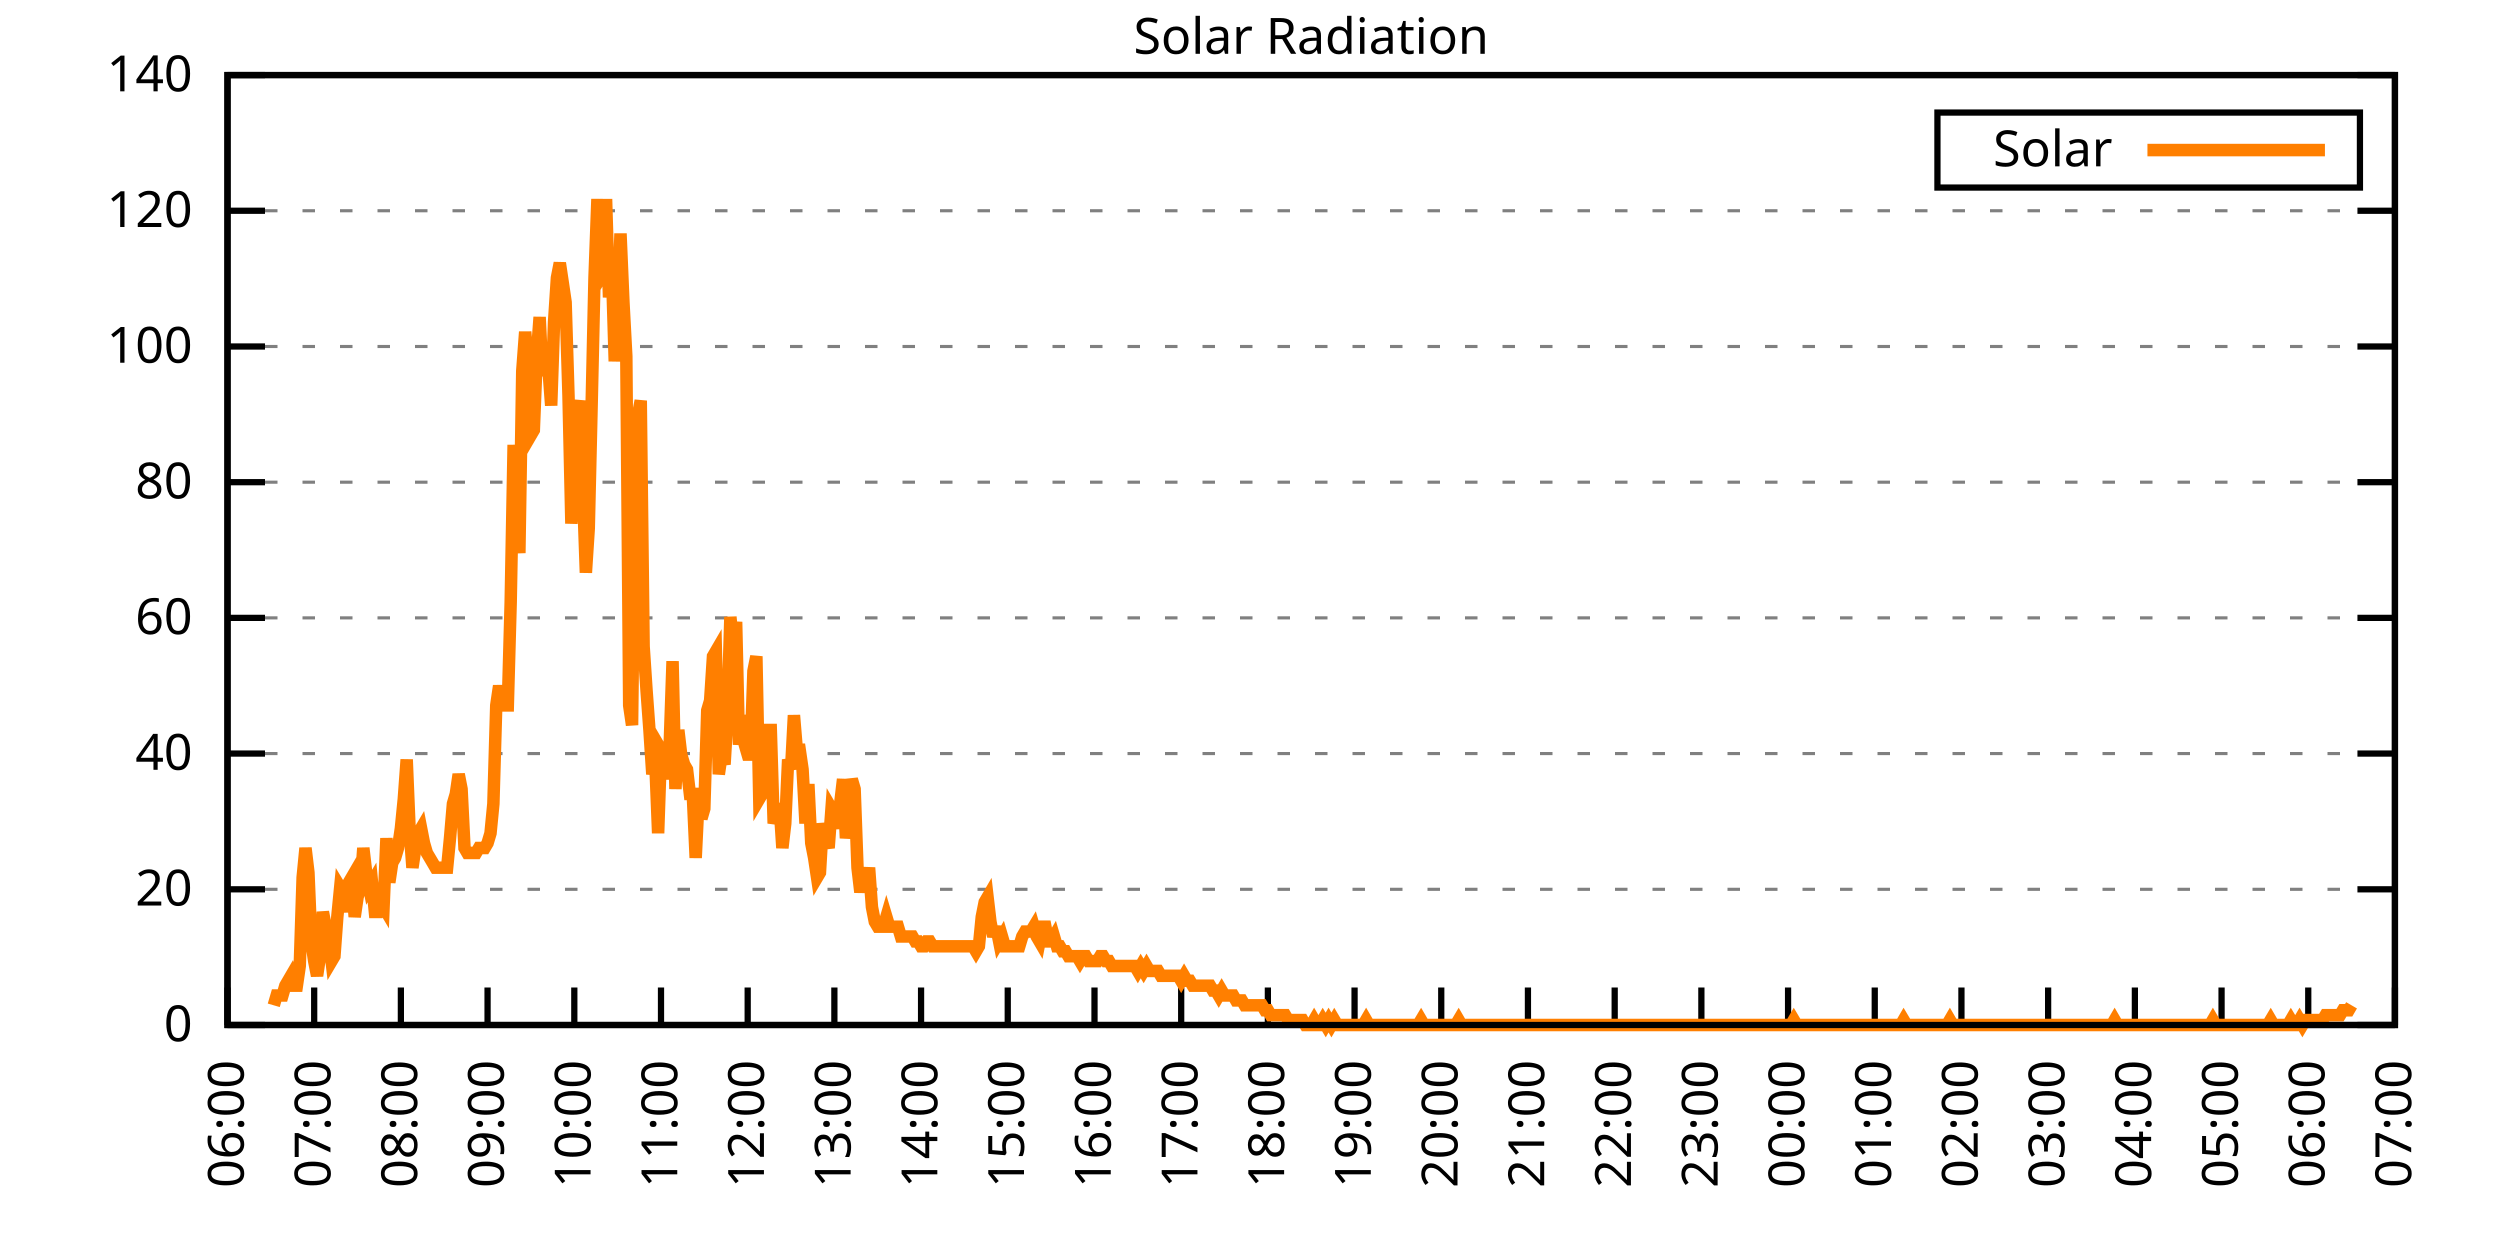
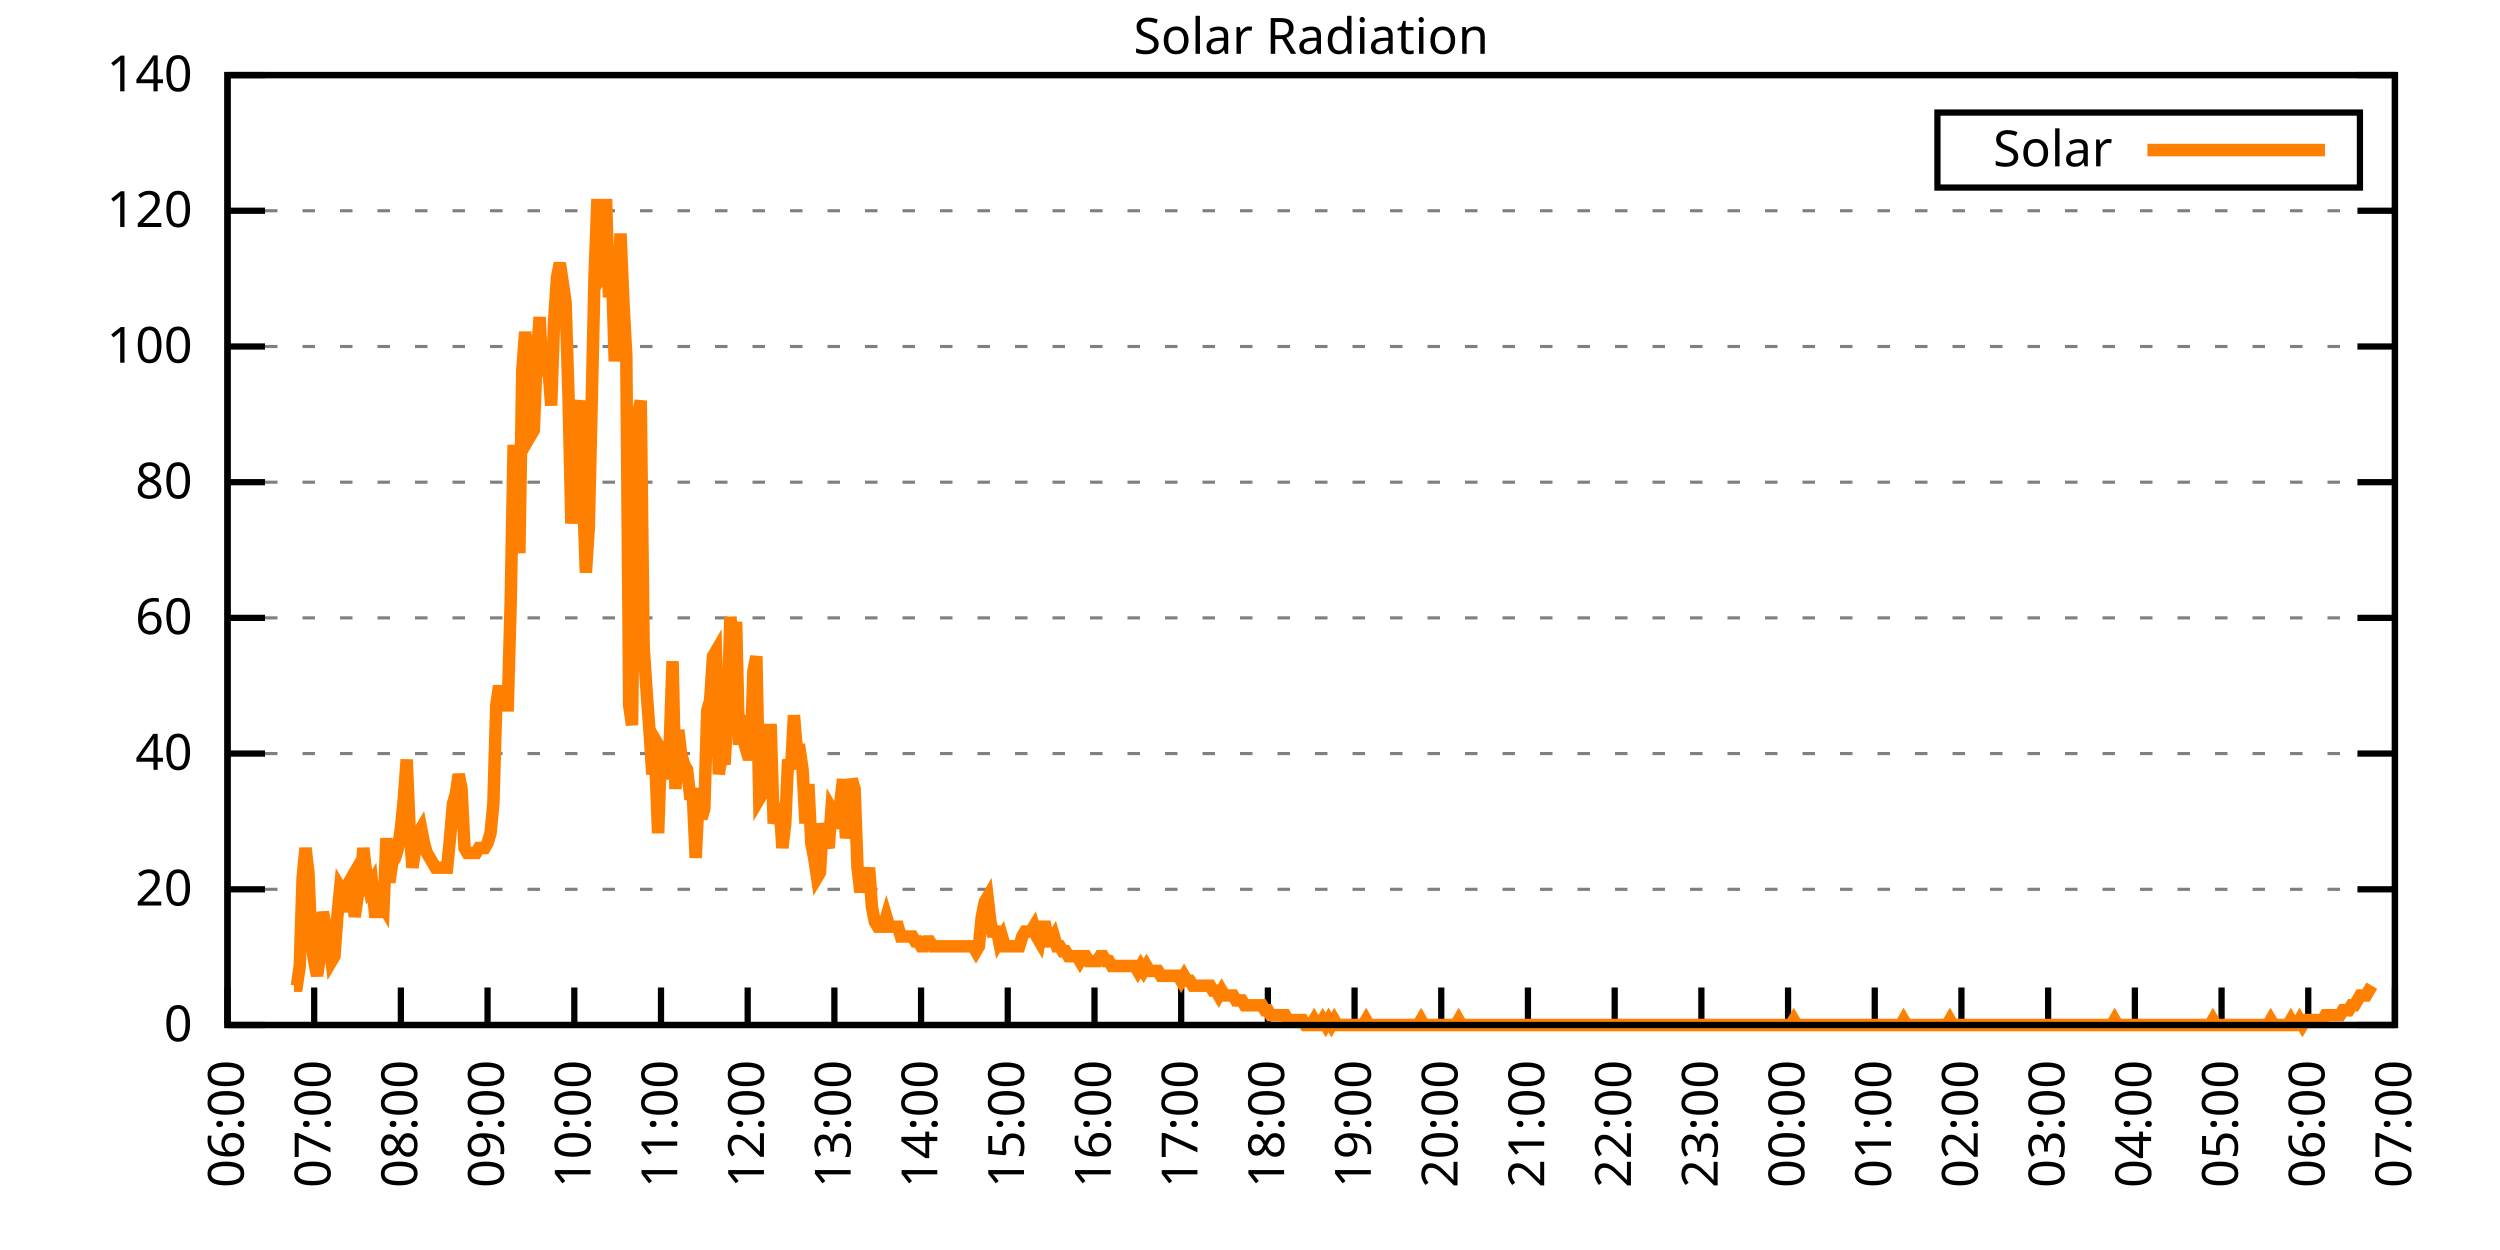
<svg xmlns="http://www.w3.org/2000/svg" xmlns:xlink="http://www.w3.org/1999/xlink" width="400" height="200" viewBox="0 0 400 200">
  <g id="gnuplot_canvas">
    <rect x="0" y="0" width="400" height="200" fill="none" />
    <defs>
      <circle id="gpDot" r="0.5" stroke-width="0.5" stroke="currentColor" />
      <path id="gpPt0" stroke-width="0.333" stroke="currentColor" d="M-1,0 h2 M0,-1 v2" />
      <path id="gpPt1" stroke-width="0.333" stroke="currentColor" d="M-1,-1 L1,1 M1,-1 L-1,1" />
      <path id="gpPt2" stroke-width="0.333" stroke="currentColor" d="M-1,0 L1,0 M0,-1 L0,1 M-1,-1 L1,1 M-1,1 L1,-1" />
      <rect id="gpPt3" stroke-width="0.333" stroke="currentColor" x="-1" y="-1" width="2" height="2" />
      <rect id="gpPt4" stroke-width="0.333" stroke="currentColor" fill="currentColor" x="-1" y="-1" width="2" height="2" />
      <circle id="gpPt5" stroke-width="0.333" stroke="currentColor" cx="0" cy="0" r="1" />
      <use xlink:href="#gpPt5" id="gpPt6" fill="currentColor" stroke="none" />
      <path id="gpPt7" stroke-width="0.333" stroke="currentColor" d="M0,-1.33 L-1.33,0.67 L1.33,0.67 z" />
      <use xlink:href="#gpPt7" id="gpPt8" fill="currentColor" stroke="none" />
      <use xlink:href="#gpPt7" id="gpPt9" stroke="currentColor" transform="rotate(180)" />
      <use xlink:href="#gpPt9" id="gpPt10" fill="currentColor" stroke="none" />
      <use xlink:href="#gpPt3" id="gpPt11" stroke="currentColor" transform="rotate(45)" />
      <use xlink:href="#gpPt11" id="gpPt12" fill="currentColor" stroke="none" />
      <path id="gpPt13" stroke-width="0.333" stroke="currentColor" d="M0,1.330 L1.265,0.411 L0.782,-1.067 L-0.782,-1.076 L-1.265,0.411 z" />
      <use xlink:href="#gpPt13" id="gpPt14" fill="currentColor" stroke="none" />
      <filter id="textbox" filterUnits="objectBoundingBox" x="0" y="0" height="1" width="1">
        <feFlood flood-color="white" flood-opacity="1" result="bgnd" />
        <feComposite in="SourceGraphic" in2="bgnd" operator="atop" />
      </filter>
      <filter id="greybox" filterUnits="objectBoundingBox" x="0" y="0" height="1" width="1">
        <feFlood flood-color="lightgrey" flood-opacity="1" result="grey" />
        <feComposite in="SourceGraphic" in2="grey" operator="atop" />
      </filter>
    </defs>
    <g fill="none" color="white" stroke="currentColor" stroke-width="1.00" stroke-linecap="butt" stroke-linejoin="miter">
</g>
    <g fill="none" color="black" stroke="currentColor" stroke-width="1.00" stroke-linecap="butt" stroke-linejoin="miter">
      <g stroke="none" shape-rendering="crispEdges">
        <polygon fill="rgb(255, 255, 255)" points="36.40,164.00 383.18,164.00 383.18,12.02 36.40,12.02 " />
      </g>
    </g>
    <g fill="none" color="black" stroke="currentColor" stroke-width="1.00" stroke-linecap="butt" stroke-linejoin="miter">
</g>
    <g fill="none" color="black" stroke="black" stroke-width="0.50" stroke-linecap="butt" stroke-linejoin="miter">
</g>
    <g fill="none" color="gray" stroke="currentColor" stroke-width="0.50" stroke-linecap="butt" stroke-linejoin="miter">
      <path stroke="gray" stroke-dasharray="2,4" class="gridline" d="M36.40,164.00 L383.19,164.00  " />
    </g>
    <g fill="none" color="gray" stroke="gray" stroke-width="1.00" stroke-linecap="butt" stroke-linejoin="miter">
</g>
    <g fill="none" color="black" stroke="currentColor" stroke-width="1.00" stroke-linecap="butt" stroke-linejoin="miter">
      <path stroke="black" d="M36.40,164.00 L42.40,164.00 M383.19,164.00 L377.19,164.00  " />
      <g transform="translate(30.80,166.60)" stroke="none" fill="black" font-family="Sans" font-size="8.00" text-anchor="end">
        <text>
          <tspan font-family="Sans"> 0</tspan>
        </text>
      </g>
    </g>
    <g fill="none" color="black" stroke="currentColor" stroke-width="1.00" stroke-linecap="butt" stroke-linejoin="miter">
</g>
    <g fill="none" color="black" stroke="black" stroke-width="0.50" stroke-linecap="butt" stroke-linejoin="miter">
</g>
    <g fill="none" color="gray" stroke="currentColor" stroke-width="0.50" stroke-linecap="butt" stroke-linejoin="miter">
      <path stroke="gray" stroke-dasharray="2,4" class="gridline" d="M36.40,142.29 L383.19,142.29  " />
    </g>
    <g fill="none" color="gray" stroke="gray" stroke-width="1.00" stroke-linecap="butt" stroke-linejoin="miter">
</g>
    <g fill="none" color="black" stroke="currentColor" stroke-width="1.00" stroke-linecap="butt" stroke-linejoin="miter">
      <path stroke="black" d="M36.40,142.29 L42.40,142.29 M383.19,142.29 L377.19,142.29  " />
      <g transform="translate(30.80,144.89)" stroke="none" fill="black" font-family="Sans" font-size="8.00" text-anchor="end">
        <text>
          <tspan font-family="Sans"> 20</tspan>
        </text>
      </g>
    </g>
    <g fill="none" color="black" stroke="currentColor" stroke-width="1.00" stroke-linecap="butt" stroke-linejoin="miter">
</g>
    <g fill="none" color="black" stroke="black" stroke-width="0.50" stroke-linecap="butt" stroke-linejoin="miter">
</g>
    <g fill="none" color="gray" stroke="currentColor" stroke-width="0.50" stroke-linecap="butt" stroke-linejoin="miter">
      <path stroke="gray" stroke-dasharray="2,4" class="gridline" d="M36.40,120.57 L383.19,120.57  " />
    </g>
    <g fill="none" color="gray" stroke="gray" stroke-width="1.00" stroke-linecap="butt" stroke-linejoin="miter">
</g>
    <g fill="none" color="black" stroke="currentColor" stroke-width="1.00" stroke-linecap="butt" stroke-linejoin="miter">
      <path stroke="black" d="M36.40,120.57 L42.40,120.57 M383.19,120.57 L377.19,120.57  " />
      <g transform="translate(30.80,123.17)" stroke="none" fill="black" font-family="Sans" font-size="8.00" text-anchor="end">
        <text>
          <tspan font-family="Sans"> 40</tspan>
        </text>
      </g>
    </g>
    <g fill="none" color="black" stroke="currentColor" stroke-width="1.00" stroke-linecap="butt" stroke-linejoin="miter">
</g>
    <g fill="none" color="black" stroke="black" stroke-width="0.50" stroke-linecap="butt" stroke-linejoin="miter">
</g>
    <g fill="none" color="gray" stroke="currentColor" stroke-width="0.50" stroke-linecap="butt" stroke-linejoin="miter">
      <path stroke="gray" stroke-dasharray="2,4" class="gridline" d="M36.40,98.86 L383.19,98.86  " />
    </g>
    <g fill="none" color="gray" stroke="gray" stroke-width="1.00" stroke-linecap="butt" stroke-linejoin="miter">
</g>
    <g fill="none" color="black" stroke="currentColor" stroke-width="1.00" stroke-linecap="butt" stroke-linejoin="miter">
      <path stroke="black" d="M36.40,98.86 L42.40,98.86 M383.19,98.86 L377.19,98.86  " />
      <g transform="translate(30.80,101.46)" stroke="none" fill="black" font-family="Sans" font-size="8.00" text-anchor="end">
        <text>
          <tspan font-family="Sans"> 60</tspan>
        </text>
      </g>
    </g>
    <g fill="none" color="black" stroke="currentColor" stroke-width="1.00" stroke-linecap="butt" stroke-linejoin="miter">
</g>
    <g fill="none" color="black" stroke="black" stroke-width="0.50" stroke-linecap="butt" stroke-linejoin="miter">
</g>
    <g fill="none" color="gray" stroke="currentColor" stroke-width="0.50" stroke-linecap="butt" stroke-linejoin="miter">
      <path stroke="gray" stroke-dasharray="2,4" class="gridline" d="M36.40,77.15 L383.19,77.15  " />
    </g>
    <g fill="none" color="gray" stroke="gray" stroke-width="1.00" stroke-linecap="butt" stroke-linejoin="miter">
</g>
    <g fill="none" color="black" stroke="currentColor" stroke-width="1.00" stroke-linecap="butt" stroke-linejoin="miter">
      <path stroke="black" d="M36.40,77.15 L42.40,77.15 M383.19,77.15 L377.19,77.15  " />
      <g transform="translate(30.80,79.75)" stroke="none" fill="black" font-family="Sans" font-size="8.00" text-anchor="end">
        <text>
          <tspan font-family="Sans"> 80</tspan>
        </text>
      </g>
    </g>
    <g fill="none" color="black" stroke="currentColor" stroke-width="1.00" stroke-linecap="butt" stroke-linejoin="miter">
</g>
    <g fill="none" color="black" stroke="black" stroke-width="0.50" stroke-linecap="butt" stroke-linejoin="miter">
</g>
    <g fill="none" color="gray" stroke="currentColor" stroke-width="0.50" stroke-linecap="butt" stroke-linejoin="miter">
      <path stroke="gray" stroke-dasharray="2,4" class="gridline" d="M36.40,55.44 L383.19,55.44  " />
    </g>
    <g fill="none" color="gray" stroke="gray" stroke-width="1.00" stroke-linecap="butt" stroke-linejoin="miter">
</g>
    <g fill="none" color="black" stroke="currentColor" stroke-width="1.00" stroke-linecap="butt" stroke-linejoin="miter">
      <path stroke="black" d="M36.40,55.44 L42.40,55.44 M383.19,55.44 L377.19,55.44  " />
      <g transform="translate(30.80,58.04)" stroke="none" fill="black" font-family="Sans" font-size="8.00" text-anchor="end">
        <text>
          <tspan font-family="Sans"> 100</tspan>
        </text>
      </g>
    </g>
    <g fill="none" color="black" stroke="currentColor" stroke-width="1.00" stroke-linecap="butt" stroke-linejoin="miter">
</g>
    <g fill="none" color="black" stroke="black" stroke-width="0.50" stroke-linecap="butt" stroke-linejoin="miter">
</g>
    <g fill="none" color="gray" stroke="currentColor" stroke-width="0.50" stroke-linecap="butt" stroke-linejoin="miter">
      <path stroke="gray" stroke-dasharray="2,4" class="gridline" d="M36.40,33.72 L383.19,33.72  " />
    </g>
    <g fill="none" color="gray" stroke="gray" stroke-width="1.00" stroke-linecap="butt" stroke-linejoin="miter">
</g>
    <g fill="none" color="black" stroke="currentColor" stroke-width="1.00" stroke-linecap="butt" stroke-linejoin="miter">
      <path stroke="black" d="M36.40,33.72 L42.40,33.72 M383.19,33.72 L377.19,33.72  " />
      <g transform="translate(30.80,36.32)" stroke="none" fill="black" font-family="Sans" font-size="8.00" text-anchor="end">
        <text>
          <tspan font-family="Sans"> 120</tspan>
        </text>
      </g>
    </g>
    <g fill="none" color="black" stroke="currentColor" stroke-width="1.00" stroke-linecap="butt" stroke-linejoin="miter">
</g>
    <g fill="none" color="black" stroke="black" stroke-width="0.50" stroke-linecap="butt" stroke-linejoin="miter">
</g>
    <g fill="none" color="gray" stroke="currentColor" stroke-width="0.50" stroke-linecap="butt" stroke-linejoin="miter">
      <path stroke="gray" stroke-dasharray="2,4" class="gridline" d="M36.40,12.01 L383.19,12.01  " />
    </g>
    <g fill="none" color="gray" stroke="gray" stroke-width="1.00" stroke-linecap="butt" stroke-linejoin="miter">
</g>
    <g fill="none" color="black" stroke="currentColor" stroke-width="1.00" stroke-linecap="butt" stroke-linejoin="miter">
      <path stroke="black" d="M36.40,12.01 L42.40,12.01 M383.19,12.01 L377.19,12.01  " />
      <g transform="translate(30.80,14.61)" stroke="none" fill="black" font-family="Sans" font-size="8.00" text-anchor="end">
        <text>
          <tspan font-family="Sans"> 140</tspan>
        </text>
      </g>
    </g>
    <g fill="none" color="black" stroke="currentColor" stroke-width="1.00" stroke-linecap="butt" stroke-linejoin="miter">
      <path stroke="black" d="M36.40,164.00 L36.40,158.00  " />
      <g transform="translate(39.00,169.60) rotate(270.00)" stroke="none" fill="black" font-family="Sans" font-size="8.00" text-anchor="end">
        <text>
          <tspan font-family="Sans">06:00</tspan>
        </text>
      </g>
    </g>
    <g fill="none" color="black" stroke="currentColor" stroke-width="1.00" stroke-linecap="butt" stroke-linejoin="miter">
      <path stroke="black" d="M50.27,164.00 L50.27,158.00  " />
      <g transform="translate(52.87,169.60) rotate(270.00)" stroke="none" fill="black" font-family="Sans" font-size="8.00" text-anchor="end">
        <text>
          <tspan font-family="Sans">07:00</tspan>
        </text>
      </g>
    </g>
    <g fill="none" color="black" stroke="currentColor" stroke-width="1.00" stroke-linecap="butt" stroke-linejoin="miter">
      <path stroke="black" d="M64.14,164.00 L64.14,158.00  " />
      <g transform="translate(66.74,169.60) rotate(270.00)" stroke="none" fill="black" font-family="Sans" font-size="8.00" text-anchor="end">
        <text>
          <tspan font-family="Sans">08:00</tspan>
        </text>
      </g>
    </g>
    <g fill="none" color="black" stroke="currentColor" stroke-width="1.00" stroke-linecap="butt" stroke-linejoin="miter">
      <path stroke="black" d="M78.01,164.00 L78.01,158.00  " />
      <g transform="translate(80.61,169.60) rotate(270.00)" stroke="none" fill="black" font-family="Sans" font-size="8.00" text-anchor="end">
        <text>
          <tspan font-family="Sans">09:00</tspan>
        </text>
      </g>
    </g>
    <g fill="none" color="black" stroke="currentColor" stroke-width="1.00" stroke-linecap="butt" stroke-linejoin="miter">
      <path stroke="black" d="M91.89,164.00 L91.89,158.00  " />
      <g transform="translate(94.49,169.60) rotate(270.00)" stroke="none" fill="black" font-family="Sans" font-size="8.00" text-anchor="end">
        <text>
          <tspan font-family="Sans">10:00</tspan>
        </text>
      </g>
    </g>
    <g fill="none" color="black" stroke="currentColor" stroke-width="1.00" stroke-linecap="butt" stroke-linejoin="miter">
      <path stroke="black" d="M105.76,164.00 L105.76,158.00  " />
      <g transform="translate(108.36,169.60) rotate(270.00)" stroke="none" fill="black" font-family="Sans" font-size="8.00" text-anchor="end">
        <text>
          <tspan font-family="Sans">11:00</tspan>
        </text>
      </g>
    </g>
    <g fill="none" color="black" stroke="currentColor" stroke-width="1.00" stroke-linecap="butt" stroke-linejoin="miter">
      <path stroke="black" d="M119.63,164.00 L119.63,158.00  " />
      <g transform="translate(122.23,169.60) rotate(270.00)" stroke="none" fill="black" font-family="Sans" font-size="8.00" text-anchor="end">
        <text>
          <tspan font-family="Sans">12:00</tspan>
        </text>
      </g>
    </g>
    <g fill="none" color="black" stroke="currentColor" stroke-width="1.00" stroke-linecap="butt" stroke-linejoin="miter">
      <path stroke="black" d="M133.50,164.00 L133.50,158.00  " />
      <g transform="translate(136.10,169.60) rotate(270.00)" stroke="none" fill="black" font-family="Sans" font-size="8.00" text-anchor="end">
        <text>
          <tspan font-family="Sans">13:00</tspan>
        </text>
      </g>
    </g>
    <g fill="none" color="black" stroke="currentColor" stroke-width="1.00" stroke-linecap="butt" stroke-linejoin="miter">
      <path stroke="black" d="M147.37,164.00 L147.37,158.00  " />
      <g transform="translate(149.97,169.60) rotate(270.00)" stroke="none" fill="black" font-family="Sans" font-size="8.00" text-anchor="end">
        <text>
          <tspan font-family="Sans">14:00</tspan>
        </text>
      </g>
    </g>
    <g fill="none" color="black" stroke="currentColor" stroke-width="1.00" stroke-linecap="butt" stroke-linejoin="miter">
      <path stroke="black" d="M161.24,164.00 L161.24,158.00  " />
      <g transform="translate(163.84,169.60) rotate(270.00)" stroke="none" fill="black" font-family="Sans" font-size="8.00" text-anchor="end">
        <text>
          <tspan font-family="Sans">15:00</tspan>
        </text>
      </g>
    </g>
    <g fill="none" color="black" stroke="currentColor" stroke-width="1.00" stroke-linecap="butt" stroke-linejoin="miter">
      <path stroke="black" d="M175.12,164.00 L175.12,158.00  " />
      <g transform="translate(177.72,169.60) rotate(270.00)" stroke="none" fill="black" font-family="Sans" font-size="8.00" text-anchor="end">
        <text>
          <tspan font-family="Sans">16:00</tspan>
        </text>
      </g>
    </g>
    <g fill="none" color="black" stroke="currentColor" stroke-width="1.00" stroke-linecap="butt" stroke-linejoin="miter">
      <path stroke="black" d="M188.99,164.00 L188.99,158.00  " />
      <g transform="translate(191.59,169.60) rotate(270.00)" stroke="none" fill="black" font-family="Sans" font-size="8.00" text-anchor="end">
        <text>
          <tspan font-family="Sans">17:00</tspan>
        </text>
      </g>
    </g>
    <g fill="none" color="black" stroke="currentColor" stroke-width="1.00" stroke-linecap="butt" stroke-linejoin="miter">
      <path stroke="black" d="M202.86,164.00 L202.86,158.00  " />
      <g transform="translate(205.46,169.60) rotate(270.00)" stroke="none" fill="black" font-family="Sans" font-size="8.00" text-anchor="end">
        <text>
          <tspan font-family="Sans">18:00</tspan>
        </text>
      </g>
    </g>
    <g fill="none" color="black" stroke="currentColor" stroke-width="1.00" stroke-linecap="butt" stroke-linejoin="miter">
      <path stroke="black" d="M216.73,164.00 L216.73,158.00  " />
      <g transform="translate(219.33,169.60) rotate(270.00)" stroke="none" fill="black" font-family="Sans" font-size="8.00" text-anchor="end">
        <text>
          <tspan font-family="Sans">19:00</tspan>
        </text>
      </g>
    </g>
    <g fill="none" color="black" stroke="currentColor" stroke-width="1.00" stroke-linecap="butt" stroke-linejoin="miter">
      <path stroke="black" d="M230.60,164.00 L230.60,158.00  " />
      <g transform="translate(233.20,169.60) rotate(270.00)" stroke="none" fill="black" font-family="Sans" font-size="8.00" text-anchor="end">
        <text>
          <tspan font-family="Sans">20:00</tspan>
        </text>
      </g>
    </g>
    <g fill="none" color="black" stroke="currentColor" stroke-width="1.00" stroke-linecap="butt" stroke-linejoin="miter">
      <path stroke="black" d="M244.47,164.00 L244.47,158.00  " />
      <g transform="translate(247.07,169.60) rotate(270.00)" stroke="none" fill="black" font-family="Sans" font-size="8.00" text-anchor="end">
        <text>
          <tspan font-family="Sans">21:00</tspan>
        </text>
      </g>
    </g>
    <g fill="none" color="black" stroke="currentColor" stroke-width="1.00" stroke-linecap="butt" stroke-linejoin="miter">
      <path stroke="black" d="M258.35,164.00 L258.35,158.00  " />
      <g transform="translate(260.95,169.60) rotate(270.00)" stroke="none" fill="black" font-family="Sans" font-size="8.00" text-anchor="end">
        <text>
          <tspan font-family="Sans">22:00</tspan>
        </text>
      </g>
    </g>
    <g fill="none" color="black" stroke="currentColor" stroke-width="1.00" stroke-linecap="butt" stroke-linejoin="miter">
      <path stroke="black" d="M272.22,164.00 L272.22,158.00  " />
      <g transform="translate(274.82,169.60) rotate(270.00)" stroke="none" fill="black" font-family="Sans" font-size="8.00" text-anchor="end">
        <text>
          <tspan font-family="Sans">23:00</tspan>
        </text>
      </g>
    </g>
    <g fill="none" color="black" stroke="currentColor" stroke-width="1.00" stroke-linecap="butt" stroke-linejoin="miter">
      <path stroke="black" d="M286.09,164.00 L286.09,158.00  " />
      <g transform="translate(288.69,169.60) rotate(270.00)" stroke="none" fill="black" font-family="Sans" font-size="8.00" text-anchor="end">
        <text>
          <tspan font-family="Sans">00:00</tspan>
        </text>
      </g>
    </g>
    <g fill="none" color="black" stroke="currentColor" stroke-width="1.00" stroke-linecap="butt" stroke-linejoin="miter">
      <path stroke="black" d="M299.96,164.00 L299.96,158.00  " />
      <g transform="translate(302.56,169.60) rotate(270.00)" stroke="none" fill="black" font-family="Sans" font-size="8.00" text-anchor="end">
        <text>
          <tspan font-family="Sans">01:00</tspan>
        </text>
      </g>
    </g>
    <g fill="none" color="black" stroke="currentColor" stroke-width="1.00" stroke-linecap="butt" stroke-linejoin="miter">
      <path stroke="black" d="M313.83,164.00 L313.83,158.00  " />
      <g transform="translate(316.43,169.60) rotate(270.00)" stroke="none" fill="black" font-family="Sans" font-size="8.00" text-anchor="end">
        <text>
          <tspan font-family="Sans">02:00</tspan>
        </text>
      </g>
    </g>
    <g fill="none" color="black" stroke="currentColor" stroke-width="1.00" stroke-linecap="butt" stroke-linejoin="miter">
      <path stroke="black" d="M327.70,164.00 L327.70,158.00  " />
      <g transform="translate(330.30,169.60) rotate(270.00)" stroke="none" fill="black" font-family="Sans" font-size="8.00" text-anchor="end">
        <text>
          <tspan font-family="Sans">03:00</tspan>
        </text>
      </g>
    </g>
    <g fill="none" color="black" stroke="currentColor" stroke-width="1.00" stroke-linecap="butt" stroke-linejoin="miter">
      <path stroke="black" d="M341.58,164.00 L341.58,158.00  " />
      <g transform="translate(344.18,169.60) rotate(270.00)" stroke="none" fill="black" font-family="Sans" font-size="8.00" text-anchor="end">
        <text>
          <tspan font-family="Sans">04:00</tspan>
        </text>
      </g>
    </g>
    <g fill="none" color="black" stroke="currentColor" stroke-width="1.00" stroke-linecap="butt" stroke-linejoin="miter">
      <path stroke="black" d="M355.45,164.00 L355.45,158.00  " />
      <g transform="translate(358.05,169.60) rotate(270.00)" stroke="none" fill="black" font-family="Sans" font-size="8.00" text-anchor="end">
        <text>
          <tspan font-family="Sans">05:00</tspan>
        </text>
      </g>
    </g>
    <g fill="none" color="black" stroke="currentColor" stroke-width="1.00" stroke-linecap="butt" stroke-linejoin="miter">
      <path stroke="black" d="M369.32,164.00 L369.32,158.00  " />
      <g transform="translate(371.92,169.60) rotate(270.00)" stroke="none" fill="black" font-family="Sans" font-size="8.00" text-anchor="end">
        <text>
          <tspan font-family="Sans">06:00</tspan>
        </text>
      </g>
    </g>
    <g fill="none" color="black" stroke="currentColor" stroke-width="1.00" stroke-linecap="butt" stroke-linejoin="miter">
      <path stroke="black" d="M383.19,164.00 L383.19,158.00  " />
      <g transform="translate(385.79,169.60) rotate(270.00)" stroke="none" fill="black" font-family="Sans" font-size="8.00" text-anchor="end">
        <text>
          <tspan font-family="Sans">07:00</tspan>
        </text>
      </g>
    </g>
    <g fill="none" color="black" stroke="currentColor" stroke-width="1.00" stroke-linecap="butt" stroke-linejoin="miter">
</g>
    <g fill="none" color="black" stroke="currentColor" stroke-width="1.00" stroke-linecap="butt" stroke-linejoin="miter">
      <path stroke="black" d="M36.40,12.01 L36.40,164.00 L383.19,164.00 L383.19,12.01 L36.40,12.01 Z  " />
    </g>
    <g fill="none" color="black" stroke="currentColor" stroke-width="1.00" stroke-linecap="butt" stroke-linejoin="miter">
</g>
    <g fill="none" color="black" stroke="currentColor" stroke-width="1.00" stroke-linecap="butt" stroke-linejoin="miter">
      <path stroke="black" d="M309.99,30.01 L309.99,18.01 L377.59,18.01 L377.59,30.01 L309.99,30.01 Z  " />
    </g>
    <g id="Solar_Radiation_plot_1">
      <g fill="none" color="white" stroke="black" stroke-width="2.00" stroke-linecap="butt" stroke-linejoin="miter">
</g>
      <g fill="none" color="black" stroke="currentColor" stroke-width="2.00" stroke-linecap="butt" stroke-linejoin="miter">
        <g transform="translate(337.99,26.61)" stroke="none" fill="black" font-family="Sans" font-size="8.00" text-anchor="end">
          <text>
            <tspan font-family="Sans">Solar</tspan>
          </text>
        </g>
      </g>
      <g fill="none" color="black" stroke="currentColor" stroke-width="2.00" stroke-linecap="butt" stroke-linejoin="miter">
-         <path stroke="rgb(255, 127,   0)" d="M343.59,24.01 L371.99,24.01 M43.80,160.85 L44.26,159.28 L44.72,159.28 L45.19,159.28 L45.65,157.71 L46.11,156.92   L46.57,156.13 L47.03,157.71 L47.50,157.71 L47.96,154.56 L48.42,140.40 L48.88,135.68 L49.35,139.62 L49.81,150.63   L50.27,153.77 L50.73,156.13 L51.20,152.99 L51.66,145.91 L52.12,148.27 L52.58,149.84 L53.05,153.77 L53.51,152.99   L53.97,146.70 L54.43,141.98 L54.90,142.76 L55.36,145.91 L55.82,141.19 L56.28,140.40 L56.75,146.70 L57.21,143.55   L57.67,141.98 L58.13,135.68 L58.59,139.62 L59.06,141.98 L59.52,141.19 L59.98,145.91 L60.44,145.91 L60.91,144.34   L61.37,145.12 L61.83,134.11 L62.29,141.19 L62.76,138.04 L63.22,137.26 L63.68,135.68 L64.14,132.54 L64.61,127.82   L65.07,121.52 L65.53,132.54 L65.99,138.83 L66.46,135.68 L66.92,133.32 L67.38,132.54 L67.84,134.90 L68.30,136.47   L68.77,137.26 L69.23,138.04 L69.69,138.83 L70.15,138.83 L70.62,138.83 L71.08,138.83 L71.54,138.83 L72.00,134.11   L72.47,128.60 L72.93,127.03 L73.39,123.88 L73.85,126.24 L74.32,135.68 L74.78,136.47 L75.24,136.47 L75.70,136.47   L76.17,136.47 L76.63,135.68 L77.09,135.68 L77.55,135.68 L78.01,134.90 L78.48,133.32 L78.94,128.60 L79.40,112.87   L79.86,109.73 L80.33,112.87 L80.79,112.87 L81.25,112.87 L81.71,96.35 L82.18,71.18 L82.64,82.98 L83.10,88.49   L83.56,59.38 L84.03,53.09 L84.49,58.60 L84.95,69.61 L85.41,68.82 L85.88,57.02 L86.34,50.73 L86.80,60.17   L87.26,55.45 L87.72,58.60 L88.19,64.89 L88.65,51.52 L89.11,44.44 L89.57,42.08 L90.04,45.23 L90.50,48.37   L90.96,63.32 L91.42,83.77 L91.89,77.48 L92.35,66.46 L92.81,64.10 L93.27,78.26 L93.74,91.63 L94.20,84.55   L94.66,64.89 L95.12,44.44 L95.59,31.85 L96.05,44.44 L96.51,43.65 L96.97,31.85 L97.44,47.58 L97.90,42.87   L98.36,57.81 L98.82,50.73 L99.28,37.36 L99.75,48.37 L100.21,57.02 L100.67,112.87 L101.13,116.02 L101.60,75.90   L102.06,66.46 L102.52,64.10 L102.98,103.43 L103.45,110.51 L103.91,116.80 L104.37,123.88 L104.83,121.52 L105.30,133.32   L105.76,119.95 L106.22,120.74 L106.68,124.67 L107.15,119.16 L107.61,105.79 L108.07,126.24 L108.53,116.80 L108.99,120.74   L109.46,122.31 L109.92,123.10 L110.38,127.03 L110.84,127.03 L111.31,137.26 L111.77,127.82 L112.23,130.96 L112.69,129.39   L113.16,113.66 L113.62,112.09 L114.08,105.01 L114.54,104.22 L115.01,123.88 L115.47,120.74 L115.93,122.31 L116.39,114.44   L116.86,98.71 L117.32,103.43 L117.78,99.50 L118.24,119.16 L118.70,114.44 L119.17,119.16 L119.63,120.74 L120.09,120.74   L120.55,107.37 L121.02,105.01 L121.48,127.82 L121.94,127.03 L122.40,116.80 L122.87,116.80 L123.33,116.80 L123.79,131.75   L124.25,130.18 L124.72,128.60 L125.18,135.68 L125.64,131.75 L126.10,121.52 L126.57,123.10 L127.03,114.44 L127.49,119.95   L127.95,119.95 L128.41,123.10 L128.88,131.75 L129.34,125.46 L129.80,134.90 L130.26,137.26 L130.73,140.40 L131.19,139.62   L131.65,131.75 L132.11,134.11 L132.58,135.68 L133.04,129.39 L133.50,130.18 L133.96,132.54 L134.43,128.60 L134.89,124.67   L135.35,134.11 L135.81,130.96 L136.28,124.67 L136.74,126.24 L137.20,138.83 L137.66,142.76 L138.13,139.62 L138.59,141.98   L139.05,138.83 L139.51,145.12 L139.97,147.48 L140.44,148.27 L140.90,148.27 L141.36,148.27 L141.82,146.70 L142.29,148.27   L142.75,148.27 L143.21,148.27 L143.67,148.27 L144.14,149.84 L144.60,149.84 L145.06,149.84 L145.52,149.84 L145.99,149.84   L146.45,150.63 L146.91,150.63 L147.37,151.41 L147.84,151.41 L148.30,150.63 L148.76,150.63 L149.22,151.41 L149.68,151.41   L150.15,151.41 L150.61,151.41 L151.07,151.41 L151.53,151.41 L152.00,151.41 L152.46,151.41 L152.92,151.41 L153.38,151.41   L153.85,151.41 L154.31,151.41 L154.77,151.41 L155.23,151.41 L155.70,151.41 L156.16,152.20 L156.62,151.41 L157.08,146.70   L157.55,144.34 L158.01,143.55 L158.47,147.48 L158.93,149.84 L159.39,148.27 L159.86,150.63 L160.32,149.84 L160.78,151.41   L161.24,151.41 L161.71,151.41 L162.17,151.41 L162.63,151.41 L163.09,151.41 L163.56,149.84 L164.02,149.05 L164.48,149.05   L164.94,149.05 L165.41,148.27 L165.87,149.84 L166.33,150.63 L166.79,148.27 L167.26,148.27 L167.72,150.63 L168.18,150.63   L168.64,149.84 L169.10,151.41 L169.57,151.41 L170.03,152.20 L170.49,152.20 L170.95,152.99 L171.42,152.99 L171.88,152.99   L172.34,152.99 L172.80,153.77 L173.27,152.99 L173.73,152.99 L174.19,153.77 L174.65,153.77 L175.12,153.77 L175.58,153.77   L176.04,152.99 L176.50,152.99 L176.97,153.77 L177.43,153.77 L177.89,154.56 L178.35,154.56 L178.82,154.56 L179.28,154.56   L179.74,154.56 L180.20,154.56 L180.66,154.56 L181.13,154.56 L181.59,154.56 L182.05,155.35 L182.51,154.56 L182.98,155.35   L183.44,154.56 L183.90,155.35 L184.36,155.35 L184.83,155.35 L185.29,155.35 L185.75,156.13 L186.21,156.13 L186.68,156.13   L187.14,156.13 L187.60,156.13 L188.06,156.13 L188.53,156.13 L188.99,156.92 L189.45,156.13 L189.91,156.92 L190.37,156.92   L190.84,157.71 L191.30,157.71 L191.76,157.71 L192.22,157.71 L192.69,157.71 L193.15,157.71 L193.61,157.71 L194.07,158.49   L194.54,158.49 L195.00,159.28 L195.46,158.49 L195.92,159.28 L196.39,159.28 L196.85,159.28 L197.31,159.28 L197.77,160.07   L198.24,160.07 L198.70,160.07 L199.16,160.85 L199.62,160.85 L200.08,160.85 L200.55,160.85 L201.01,160.85 L201.47,160.85   L201.93,160.85 L202.40,161.64 L202.86,161.64 L203.32,162.43 L203.78,162.43 L204.25,162.43 L204.71,162.43 L205.17,162.43   L205.63,162.43 L206.10,163.21 L206.56,163.21 L207.02,163.21 L207.48,163.21 L207.95,163.21 L208.41,163.21 L208.87,164.00   L209.33,164.00 L209.80,164.00 L210.26,163.21 L210.72,164.00 L211.18,164.00 L211.64,163.21 L212.11,164.00 L212.57,163.21   L213.03,164.00 L213.49,163.21 L213.96,164.00 L214.42,164.00 L214.88,164.00 L215.34,164.00 L215.81,164.00 L216.27,164.00   L216.73,164.00 L217.19,164.00 L217.66,164.00 L218.12,164.00 L218.58,163.21 L219.04,164.00 L219.51,164.00 L219.97,164.00   L220.43,164.00 L220.89,164.00 L221.35,164.00 L221.82,164.00 L222.28,164.00 L222.74,164.00 L223.20,164.00 L223.67,164.00   L224.13,164.00 L224.59,164.00 L225.05,164.00 L225.52,164.00 L225.98,164.00 L226.44,164.00 L226.90,164.00 L227.37,163.21   L227.83,164.00 L228.29,164.00 L228.75,164.00 L229.22,164.00 L229.68,164.00 L230.14,164.00 L230.60,164.00 L231.06,164.00   L231.53,164.00 L231.99,164.00 L232.45,164.00 L232.91,164.00 L233.38,163.21 L233.84,164.00 L234.30,164.00 L234.76,164.00   L235.23,164.00 L235.69,164.00 L236.15,164.00 L236.61,164.00 L237.08,164.00 L237.54,164.00 L238.00,164.00 L238.46,164.00   L238.93,164.00 L239.39,164.00 L239.85,164.00 L240.31,164.00 L240.77,164.00 L241.24,164.00 L241.70,164.00 L242.16,164.00   L242.62,164.00 L243.09,164.00 L243.55,164.00 L244.01,164.00 L244.47,164.00 L244.94,164.00 L245.40,164.00 L245.86,164.00   L246.32,164.00 L246.79,164.00 L247.25,164.00 L247.71,164.00 L248.17,164.00 L248.64,164.00 L249.10,164.00 L249.56,164.00   L250.02,164.00 L250.49,164.00 L250.95,164.00 L251.41,164.00 L251.87,164.00 L252.33,164.00 L252.80,164.00 L253.26,164.00   L253.72,164.00 L254.18,164.00 L254.65,164.00 L255.11,164.00 L255.57,164.00 L256.03,164.00 L256.50,164.00 L256.96,164.00   L257.42,164.00 L257.88,164.00 L258.35,164.00 L258.81,164.00 L259.27,164.00 L259.73,164.00 L260.20,164.00 L260.66,164.00   L261.12,164.00 L261.58,164.00 L262.04,164.00 L262.51,164.00 L262.97,164.00 L263.43,164.00 L263.89,164.00 L264.36,164.00   L264.82,164.00 L265.28,164.00 L265.74,164.00 L266.21,164.00 L266.67,164.00 L267.13,164.00 L267.59,164.00 L268.06,164.00   L268.52,164.00 L268.98,164.00 L269.44,164.00 L269.91,164.00 L270.37,164.00 L270.83,164.00 L271.29,164.00 L271.75,164.00   L272.22,164.00 L272.68,164.00 L273.14,164.00 L273.60,164.00 L274.07,164.00 L274.53,164.00 L274.99,164.00 L275.45,164.00   L275.92,164.00 L276.38,164.00 L276.84,164.00 L277.30,164.00 L277.77,164.00 L278.23,164.00 L278.69,164.00 L279.15,164.00   L279.62,164.00 L280.08,164.00 L280.54,164.00 L281.00,164.00 L281.46,164.00 L281.93,164.00 L282.39,164.00 L282.85,164.00   L283.31,164.00 L283.78,164.00 L284.24,164.00 L284.70,164.00 L285.16,164.00 L285.63,164.00 L286.09,164.00 L286.55,164.00   L287.01,163.21 L287.48,164.00 L287.94,164.00 L288.40,164.00 L288.86,164.00 L289.33,164.00 L289.79,164.00 L290.25,164.00   L290.71,164.00 L291.18,164.00 L291.64,164.00 L292.10,164.00 L292.56,164.00 L293.02,164.00 L293.49,164.00 L293.95,164.00   L294.41,164.00 L294.87,164.00 L295.34,164.00 L295.80,164.00 L296.26,164.00 L296.72,164.00 L297.19,164.00 L297.65,164.00   L298.11,164.00 L298.57,164.00 L299.04,164.00 L299.50,164.00 L299.96,164.00 L300.42,164.00 L300.89,164.00 L301.35,164.00   L301.81,164.00 L302.27,164.00 L302.73,164.00 L303.20,164.00 L303.66,164.00 L304.12,164.00 L304.58,163.21 L305.05,164.00   L305.51,164.00 L305.97,164.00 L306.43,164.00 L306.90,164.00 L307.36,164.00 L307.82,164.00 L308.28,164.00 L308.75,164.00   L309.21,164.00 L309.67,164.00 L310.13,164.00 L310.60,164.00 L311.06,164.00 L311.52,164.00 L311.98,163.21 L312.44,164.00   L312.91,164.00 L313.37,164.00 L313.83,164.00 L314.29,164.00 L314.76,164.00 L315.22,164.00 L315.68,164.00 L316.14,164.00   L316.61,164.00 L317.07,164.00 L317.53,164.00 L317.99,164.00 L318.46,164.00 L318.92,164.00 L319.38,164.00 L319.84,164.00   L320.31,164.00 L320.77,164.00 L321.23,164.00 L321.69,164.00 L322.15,164.00 L322.62,164.00 L323.08,164.00 L323.54,164.00   L324.00,164.00 L324.47,164.00 L324.93,164.00 L325.39,164.00 L325.85,164.00 L326.32,164.00 L326.78,164.00 L327.24,164.00   L327.70,164.00 L328.17,164.00 L328.63,164.00 L329.09,164.00 L329.55,164.00 L330.02,164.00 L330.48,164.00 L330.94,164.00   L331.40,164.00 L331.87,164.00 L332.33,164.00 L332.79,164.00 L333.25,164.00 L333.71,164.00 L334.18,164.00 L334.64,164.00   L335.10,164.00 L335.56,164.00 L336.03,164.00 L336.49,164.00 L336.95,164.00 L337.41,164.00 L337.88,164.00 L338.34,163.21   L338.80,164.00 L339.26,164.00 L339.73,164.00 L340.19,164.00 L340.65,164.00 L341.11,164.00 L341.58,164.00 L342.04,164.00   L342.50,164.00 L342.96,164.00 L343.42,164.00 L343.89,164.00 L344.35,164.00 L344.81,164.00 L345.27,164.00 L345.74,164.00   L346.20,164.00 L346.66,164.00 L347.12,164.00 L347.59,164.00 L348.05,164.00 L348.51,164.00 L348.97,164.00 L349.44,164.00   L349.90,164.00 L350.36,164.00 L350.82,164.00 L351.29,164.00 L351.75,164.00 L352.21,164.00 L352.67,164.00 L353.13,164.00   L353.60,164.00 L354.06,163.21 L354.52,164.00 L354.98,164.00 L355.45,164.00 L355.91,164.00 L356.37,164.00 L356.83,164.00   L357.30,164.00 L357.76,164.00 L358.22,164.00 L358.68,164.00 L359.15,164.00 L359.61,164.00 L360.07,164.00 L360.53,164.00   L361.00,164.00 L361.46,164.00 L361.92,164.00 L362.38,164.00 L362.84,164.00 L363.31,163.21 L363.77,164.00 L364.23,164.00   L364.69,164.00 L365.16,164.00 L365.62,164.00 L366.08,164.00 L366.54,163.21 L367.01,164.00 L367.47,164.00 L367.93,163.21   L368.39,164.00 L368.86,163.21 L369.32,163.21 L369.78,163.21 L370.24,163.21 L370.71,163.21 L371.17,163.21 L371.63,163.21   L372.09,162.43 L372.56,162.43 L373.02,162.43 L373.48,162.43 L373.94,162.43 L374.40,162.43 L374.87,161.64 L375.33,161.64   L375.79,161.64 L376.25,160.85  " />
+         <path stroke="rgb(255, 127,   0)" d="M343.59,24.01 L371.99,24.01 M47.03,157.71 L47.50,157.71 L47.96,154.56 L48.42,140.40 L48.88,135.68 L49.35,139.62   L49.81,150.63 L50.27,153.77 L50.73,156.13 L51.20,152.99 L51.66,145.91 L52.12,148.27 L52.58,149.84 L53.05,153.77   L53.51,152.99 L53.97,146.70 L54.43,141.98 L54.90,142.76 L55.36,145.91 L55.82,141.19 L56.28,140.40 L56.75,146.70   L57.21,143.55 L57.67,141.98 L58.13,135.68 L58.59,139.62 L59.06,141.98 L59.52,141.19 L59.98,145.91 L60.44,145.91   L60.91,144.34 L61.37,145.12 L61.83,134.11 L62.29,141.19 L62.76,138.04 L63.22,137.26 L63.68,135.68 L64.14,132.54   L64.61,127.82 L65.07,121.52 L65.53,132.54 L65.99,138.83 L66.46,135.68 L66.92,133.32 L67.38,132.54 L67.84,134.90   L68.30,136.47 L68.77,137.26 L69.23,138.04 L69.69,138.83 L70.15,138.83 L70.62,138.83 L71.08,138.83 L71.54,138.83   L72.00,134.11 L72.47,128.60 L72.93,127.03 L73.39,123.88 L73.85,126.24 L74.32,135.68 L74.78,136.47 L75.24,136.47   L75.70,136.47 L76.17,136.47 L76.63,135.68 L77.09,135.68 L77.55,135.68 L78.01,134.90 L78.48,133.32 L78.94,128.60   L79.40,112.87 L79.86,109.73 L80.33,112.87 L80.79,112.87 L81.25,112.87 L81.71,96.35 L82.18,71.18 L82.64,82.98   L83.10,88.49 L83.56,59.38 L84.03,53.09 L84.49,58.60 L84.95,69.61 L85.41,68.82 L85.88,57.02 L86.34,50.73   L86.80,60.17 L87.26,55.45 L87.72,58.60 L88.19,64.89 L88.65,51.52 L89.11,44.44 L89.57,42.08 L90.04,45.23   L90.50,48.37 L90.96,63.32 L91.42,83.77 L91.89,77.48 L92.35,66.46 L92.81,64.10 L93.27,78.26 L93.74,91.63   L94.20,84.55 L94.66,64.89 L95.12,44.44 L95.59,31.85 L96.05,44.44 L96.51,43.65 L96.97,31.85 L97.44,47.58   L97.90,42.87 L98.36,57.81 L98.82,50.73 L99.28,37.36 L99.75,48.37 L100.21,57.02 L100.67,112.87 L101.13,116.02   L101.60,75.90 L102.06,66.46 L102.52,64.10 L102.98,103.43 L103.45,110.51 L103.91,116.80 L104.37,123.88 L104.83,121.52   L105.30,133.32 L105.76,119.95 L106.22,120.74 L106.68,124.67 L107.15,119.16 L107.61,105.79 L108.07,126.24 L108.53,116.80   L108.99,120.74 L109.46,122.31 L109.92,123.10 L110.38,127.03 L110.84,127.03 L111.31,137.26 L111.77,127.82 L112.23,130.96   L112.69,129.39 L113.16,113.66 L113.62,112.09 L114.08,105.01 L114.54,104.22 L115.01,123.88 L115.47,120.74 L115.93,122.31   L116.39,114.44 L116.86,98.71 L117.32,103.43 L117.78,99.50 L118.24,119.16 L118.70,114.44 L119.17,119.16 L119.63,120.74   L120.09,120.74 L120.55,107.37 L121.02,105.01 L121.48,127.82 L121.94,127.03 L122.40,116.80 L122.87,116.80 L123.33,116.80   L123.79,131.75 L124.25,130.18 L124.72,128.60 L125.18,135.68 L125.64,131.75 L126.10,121.52 L126.57,123.10 L127.03,114.44   L127.49,119.95 L127.95,119.95 L128.41,123.10 L128.88,131.75 L129.34,125.46 L129.80,134.90 L130.26,137.26 L130.73,140.40   L131.19,139.62 L131.65,131.75 L132.11,134.11 L132.58,135.68 L133.04,129.39 L133.50,130.18 L133.96,132.54 L134.43,128.60   L134.89,124.67 L135.35,134.11 L135.81,130.96 L136.28,124.67 L136.74,126.24 L137.20,138.83 L137.66,142.76 L138.13,139.62   L138.59,141.98 L139.05,138.83 L139.51,145.12 L139.97,147.48 L140.44,148.27 L140.90,148.27 L141.36,148.27 L141.82,146.70   L142.29,148.27 L142.75,148.27 L143.21,148.27 L143.67,148.27 L144.14,149.84 L144.60,149.84 L145.06,149.84 L145.52,149.84   L145.99,149.84 L146.45,150.63 L146.91,150.63 L147.37,151.41 L147.84,151.41 L148.30,150.63 L148.76,150.63 L149.22,151.41   L149.68,151.41 L150.15,151.41 L150.61,151.41 L151.07,151.41 L151.53,151.41 L152.00,151.41 L152.46,151.41 L152.92,151.41   L153.38,151.41 L153.85,151.41 L154.31,151.41 L154.77,151.41 L155.23,151.41 L155.70,151.41 L156.16,152.20 L156.62,151.41   L157.08,146.70 L157.55,144.34 L158.01,143.55 L158.47,147.48 L158.93,149.84 L159.39,148.27 L159.86,150.63 L160.32,149.84   L160.78,151.41 L161.24,151.41 L161.71,151.41 L162.17,151.41 L162.63,151.41 L163.09,151.41 L163.56,149.84 L164.02,149.05   L164.48,149.05 L164.94,149.05 L165.41,148.27 L165.87,149.84 L166.33,150.63 L166.79,148.27 L167.26,148.27 L167.72,150.63   L168.18,150.63 L168.64,149.84 L169.10,151.41 L169.57,151.41 L170.03,152.20 L170.49,152.20 L170.95,152.99 L171.42,152.99   L171.88,152.99 L172.34,152.99 L172.80,153.77 L173.27,152.99 L173.73,152.99 L174.19,153.77 L174.65,153.77 L175.12,153.77   L175.58,153.77 L176.04,152.99 L176.50,152.99 L176.97,153.77 L177.43,153.77 L177.89,154.56 L178.35,154.56 L178.82,154.56   L179.28,154.56 L179.74,154.56 L180.20,154.56 L180.66,154.56 L181.13,154.56 L181.59,154.56 L182.05,155.35 L182.51,154.56   L182.98,155.35 L183.44,154.56 L183.90,155.35 L184.36,155.35 L184.83,155.35 L185.29,155.35 L185.75,156.13 L186.21,156.13   L186.68,156.13 L187.14,156.13 L187.60,156.13 L188.06,156.13 L188.53,156.13 L188.99,156.92 L189.45,156.13 L189.91,156.92   L190.37,156.92 L190.84,157.71 L191.30,157.71 L191.76,157.71 L192.22,157.71 L192.69,157.71 L193.15,157.71 L193.61,157.71   L194.07,158.49 L194.54,158.49 L195.00,159.28 L195.46,158.49 L195.92,159.28 L196.39,159.28 L196.85,159.28 L197.31,159.28   L197.77,160.07 L198.24,160.07 L198.70,160.07 L199.16,160.85 L199.62,160.85 L200.08,160.85 L200.55,160.85 L201.01,160.85   L201.47,160.85 L201.93,160.85 L202.40,161.64 L202.86,161.64 L203.32,162.43 L203.78,162.43 L204.25,162.43 L204.71,162.43   L205.17,162.43 L205.63,162.43 L206.10,163.21 L206.56,163.21 L207.02,163.21 L207.48,163.21 L207.95,163.21 L208.41,163.21   L208.87,164.00 L209.33,164.00 L209.80,164.00 L210.26,163.21 L210.72,164.00 L211.18,164.00 L211.64,163.21 L212.11,164.00   L212.57,163.21 L213.03,164.00 L213.49,163.21 L213.96,164.00 L214.42,164.00 L214.88,164.00 L215.34,164.00 L215.81,164.00   L216.27,164.00 L216.73,164.00 L217.19,164.00 L217.66,164.00 L218.12,164.00 L218.58,163.21 L219.04,164.00 L219.51,164.00   L219.97,164.00 L220.43,164.00 L220.89,164.00 L221.35,164.00 L221.82,164.00 L222.28,164.00 L222.74,164.00 L223.20,164.00   L223.67,164.00 L224.13,164.00 L224.59,164.00 L225.05,164.00 L225.52,164.00 L225.98,164.00 L226.44,164.00 L226.90,164.00   L227.37,163.21 L227.83,164.00 L228.29,164.00 L228.75,164.00 L229.22,164.00 L229.68,164.00 L230.14,164.00 L230.60,164.00   L231.06,164.00 L231.53,164.00 L231.99,164.00 L232.45,164.00 L232.91,164.00 L233.38,163.21 L233.84,164.00 L234.30,164.00   L234.76,164.00 L235.23,164.00 L235.69,164.00 L236.15,164.00 L236.61,164.00 L237.08,164.00 L237.54,164.00 L238.00,164.00   L238.46,164.00 L238.93,164.00 L239.39,164.00 L239.85,164.00 L240.31,164.00 L240.77,164.00 L241.24,164.00 L241.70,164.00   L242.16,164.00 L242.62,164.00 L243.09,164.00 L243.55,164.00 L244.01,164.00 L244.47,164.00 L244.94,164.00 L245.40,164.00   L245.86,164.00 L246.32,164.00 L246.79,164.00 L247.25,164.00 L247.71,164.00 L248.17,164.00 L248.64,164.00 L249.10,164.00   L249.56,164.00 L250.02,164.00 L250.49,164.00 L250.95,164.00 L251.41,164.00 L251.87,164.00 L252.33,164.00 L252.80,164.00   L253.26,164.00 L253.72,164.00 L254.18,164.00 L254.65,164.00 L255.11,164.00 L255.57,164.00 L256.03,164.00 L256.50,164.00   L256.96,164.00 L257.42,164.00 L257.88,164.00 L258.35,164.00 L258.81,164.00 L259.27,164.00 L259.73,164.00 L260.20,164.00   L260.66,164.00 L261.12,164.00 L261.58,164.00 L262.04,164.00 L262.51,164.00 L262.97,164.00 L263.43,164.00 L263.89,164.00   L264.36,164.00 L264.82,164.00 L265.28,164.00 L265.74,164.00 L266.21,164.00 L266.67,164.00 L267.13,164.00 L267.59,164.00   L268.06,164.00 L268.52,164.00 L268.98,164.00 L269.44,164.00 L269.91,164.00 L270.37,164.00 L270.83,164.00 L271.29,164.00   L271.75,164.00 L272.22,164.00 L272.68,164.00 L273.14,164.00 L273.60,164.00 L274.07,164.00 L274.53,164.00 L274.99,164.00   L275.45,164.00 L275.92,164.00 L276.38,164.00 L276.84,164.00 L277.30,164.00 L277.77,164.00 L278.23,164.00 L278.69,164.00   L279.15,164.00 L279.62,164.00 L280.08,164.00 L280.54,164.00 L281.00,164.00 L281.46,164.00 L281.93,164.00 L282.39,164.00   L282.85,164.00 L283.31,164.00 L283.78,164.00 L284.24,164.00 L284.70,164.00 L285.16,164.00 L285.63,164.00 L286.09,164.00   L286.55,164.00 L287.01,163.21 L287.48,164.00 L287.94,164.00 L288.40,164.00 L288.86,164.00 L289.33,164.00 L289.79,164.00   L290.25,164.00 L290.71,164.00 L291.18,164.00 L291.64,164.00 L292.10,164.00 L292.56,164.00 L293.02,164.00 L293.49,164.00   L293.95,164.00 L294.41,164.00 L294.87,164.00 L295.34,164.00 L295.80,164.00 L296.26,164.00 L296.72,164.00 L297.19,164.00   L297.65,164.00 L298.11,164.00 L298.57,164.00 L299.04,164.00 L299.50,164.00 L299.96,164.00 L300.42,164.00 L300.89,164.00   L301.35,164.00 L301.81,164.00 L302.27,164.00 L302.73,164.00 L303.20,164.00 L303.66,164.00 L304.12,164.00 L304.58,163.21   L305.05,164.00 L305.51,164.00 L305.97,164.00 L306.43,164.00 L306.90,164.00 L307.36,164.00 L307.82,164.00 L308.28,164.00   L308.75,164.00 L309.21,164.00 L309.67,164.00 L310.13,164.00 L310.60,164.00 L311.06,164.00 L311.52,164.00 L311.98,163.21   L312.44,164.00 L312.91,164.00 L313.37,164.00 L313.83,164.00 L314.29,164.00 L314.76,164.00 L315.22,164.00 L315.68,164.00   L316.14,164.00 L316.61,164.00 L317.07,164.00 L317.53,164.00 L317.99,164.00 L318.46,164.00 L318.92,164.00 L319.38,164.00   L319.84,164.00 L320.31,164.00 L320.77,164.00 L321.23,164.00 L321.69,164.00 L322.15,164.00 L322.62,164.00 L323.08,164.00   L323.54,164.00 L324.00,164.00 L324.47,164.00 L324.93,164.00 L325.39,164.00 L325.85,164.00 L326.32,164.00 L326.78,164.00   L327.24,164.00 L327.70,164.00 L328.17,164.00 L328.63,164.00 L329.09,164.00 L329.55,164.00 L330.02,164.00 L330.48,164.00   L330.94,164.00 L331.40,164.00 L331.87,164.00 L332.33,164.00 L332.79,164.00 L333.25,164.00 L333.71,164.00 L334.18,164.00   L334.64,164.00 L335.10,164.00 L335.56,164.00 L336.03,164.00 L336.49,164.00 L336.95,164.00 L337.41,164.00 L337.88,164.00   L338.34,163.21 L338.80,164.00 L339.26,164.00 L339.73,164.00 L340.19,164.00 L340.65,164.00 L341.11,164.00 L341.58,164.00   L342.04,164.00 L342.50,164.00 L342.96,164.00 L343.42,164.00 L343.89,164.00 L344.35,164.00 L344.81,164.00 L345.27,164.00   L345.74,164.00 L346.20,164.00 L346.66,164.00 L347.12,164.00 L347.59,164.00 L348.05,164.00 L348.51,164.00 L348.97,164.00   L349.44,164.00 L349.90,164.00 L350.36,164.00 L350.82,164.00 L351.29,164.00 L351.75,164.00 L352.21,164.00 L352.67,164.00   L353.13,164.00 L353.60,164.00 L354.06,163.21 L354.52,164.00 L354.98,164.00 L355.45,164.00 L355.91,164.00 L356.37,164.00   L356.83,164.00 L357.30,164.00 L357.76,164.00 L358.22,164.00 L358.68,164.00 L359.15,164.00 L359.61,164.00 L360.07,164.00   L360.53,164.00 L361.00,164.00 L361.46,164.00 L361.92,164.00 L362.38,164.00 L362.84,164.00 L363.31,163.21 L363.77,164.00   L364.23,164.00 L364.69,164.00 L365.16,164.00 L365.62,164.00 L366.08,164.00 L366.54,163.21 L367.01,164.00 L367.47,164.00   L367.93,163.21 L368.39,164.00 L368.86,163.21 L369.32,163.21 L369.78,163.21 L370.24,163.21 L370.71,163.21 L371.17,163.21   L371.63,163.21 L372.09,162.43 L372.56,162.43 L373.02,162.43 L373.48,162.43 L373.94,162.43 L374.40,162.43 L374.87,161.64   L375.33,161.64 L375.79,161.64 L376.25,160.85 L376.72,160.85 L377.18,160.07 L377.64,159.28 L378.10,159.28 L378.57,159.28   L379.03,158.49 L379.49,157.71  " />
      </g>
    </g>
    <g fill="none" color="black" stroke="currentColor" stroke-width="2.00" stroke-linecap="butt" stroke-linejoin="miter">
</g>
    <g fill="none" color="black" stroke="black" stroke-width="1.00" stroke-linecap="butt" stroke-linejoin="miter">
</g>
    <g fill="none" color="black" stroke="currentColor" stroke-width="1.00" stroke-linecap="butt" stroke-linejoin="miter">
      <path stroke="black" d="M36.40,12.01 L36.40,164.00 L383.19,164.00 L383.19,12.01 L36.40,12.01 Z  " />
      <g transform="translate(6.80,88.01) rotate(270.00)" stroke="none" fill="black" font-family="Sans" font-size="8.00" text-anchor="middle">
        <text />
      </g>
    </g>
    <g fill="none" color="black" stroke="currentColor" stroke-width="1.00" stroke-linecap="butt" stroke-linejoin="miter">
</g>
    <g fill="none" color="black" stroke="currentColor" stroke-width="1.00" stroke-linecap="butt" stroke-linejoin="miter">
      <g transform="translate(209.79,8.61)" stroke="none" fill="black" font-family="Sans" font-size="8.00" text-anchor="middle">
        <text>
          <tspan font-family="Sans">Solar Radiation</tspan>
        </text>
      </g>
    </g>
    <g fill="none" color="black" stroke="currentColor" stroke-width="1.00" stroke-linecap="butt" stroke-linejoin="miter">
</g>
  </g>
</svg>
